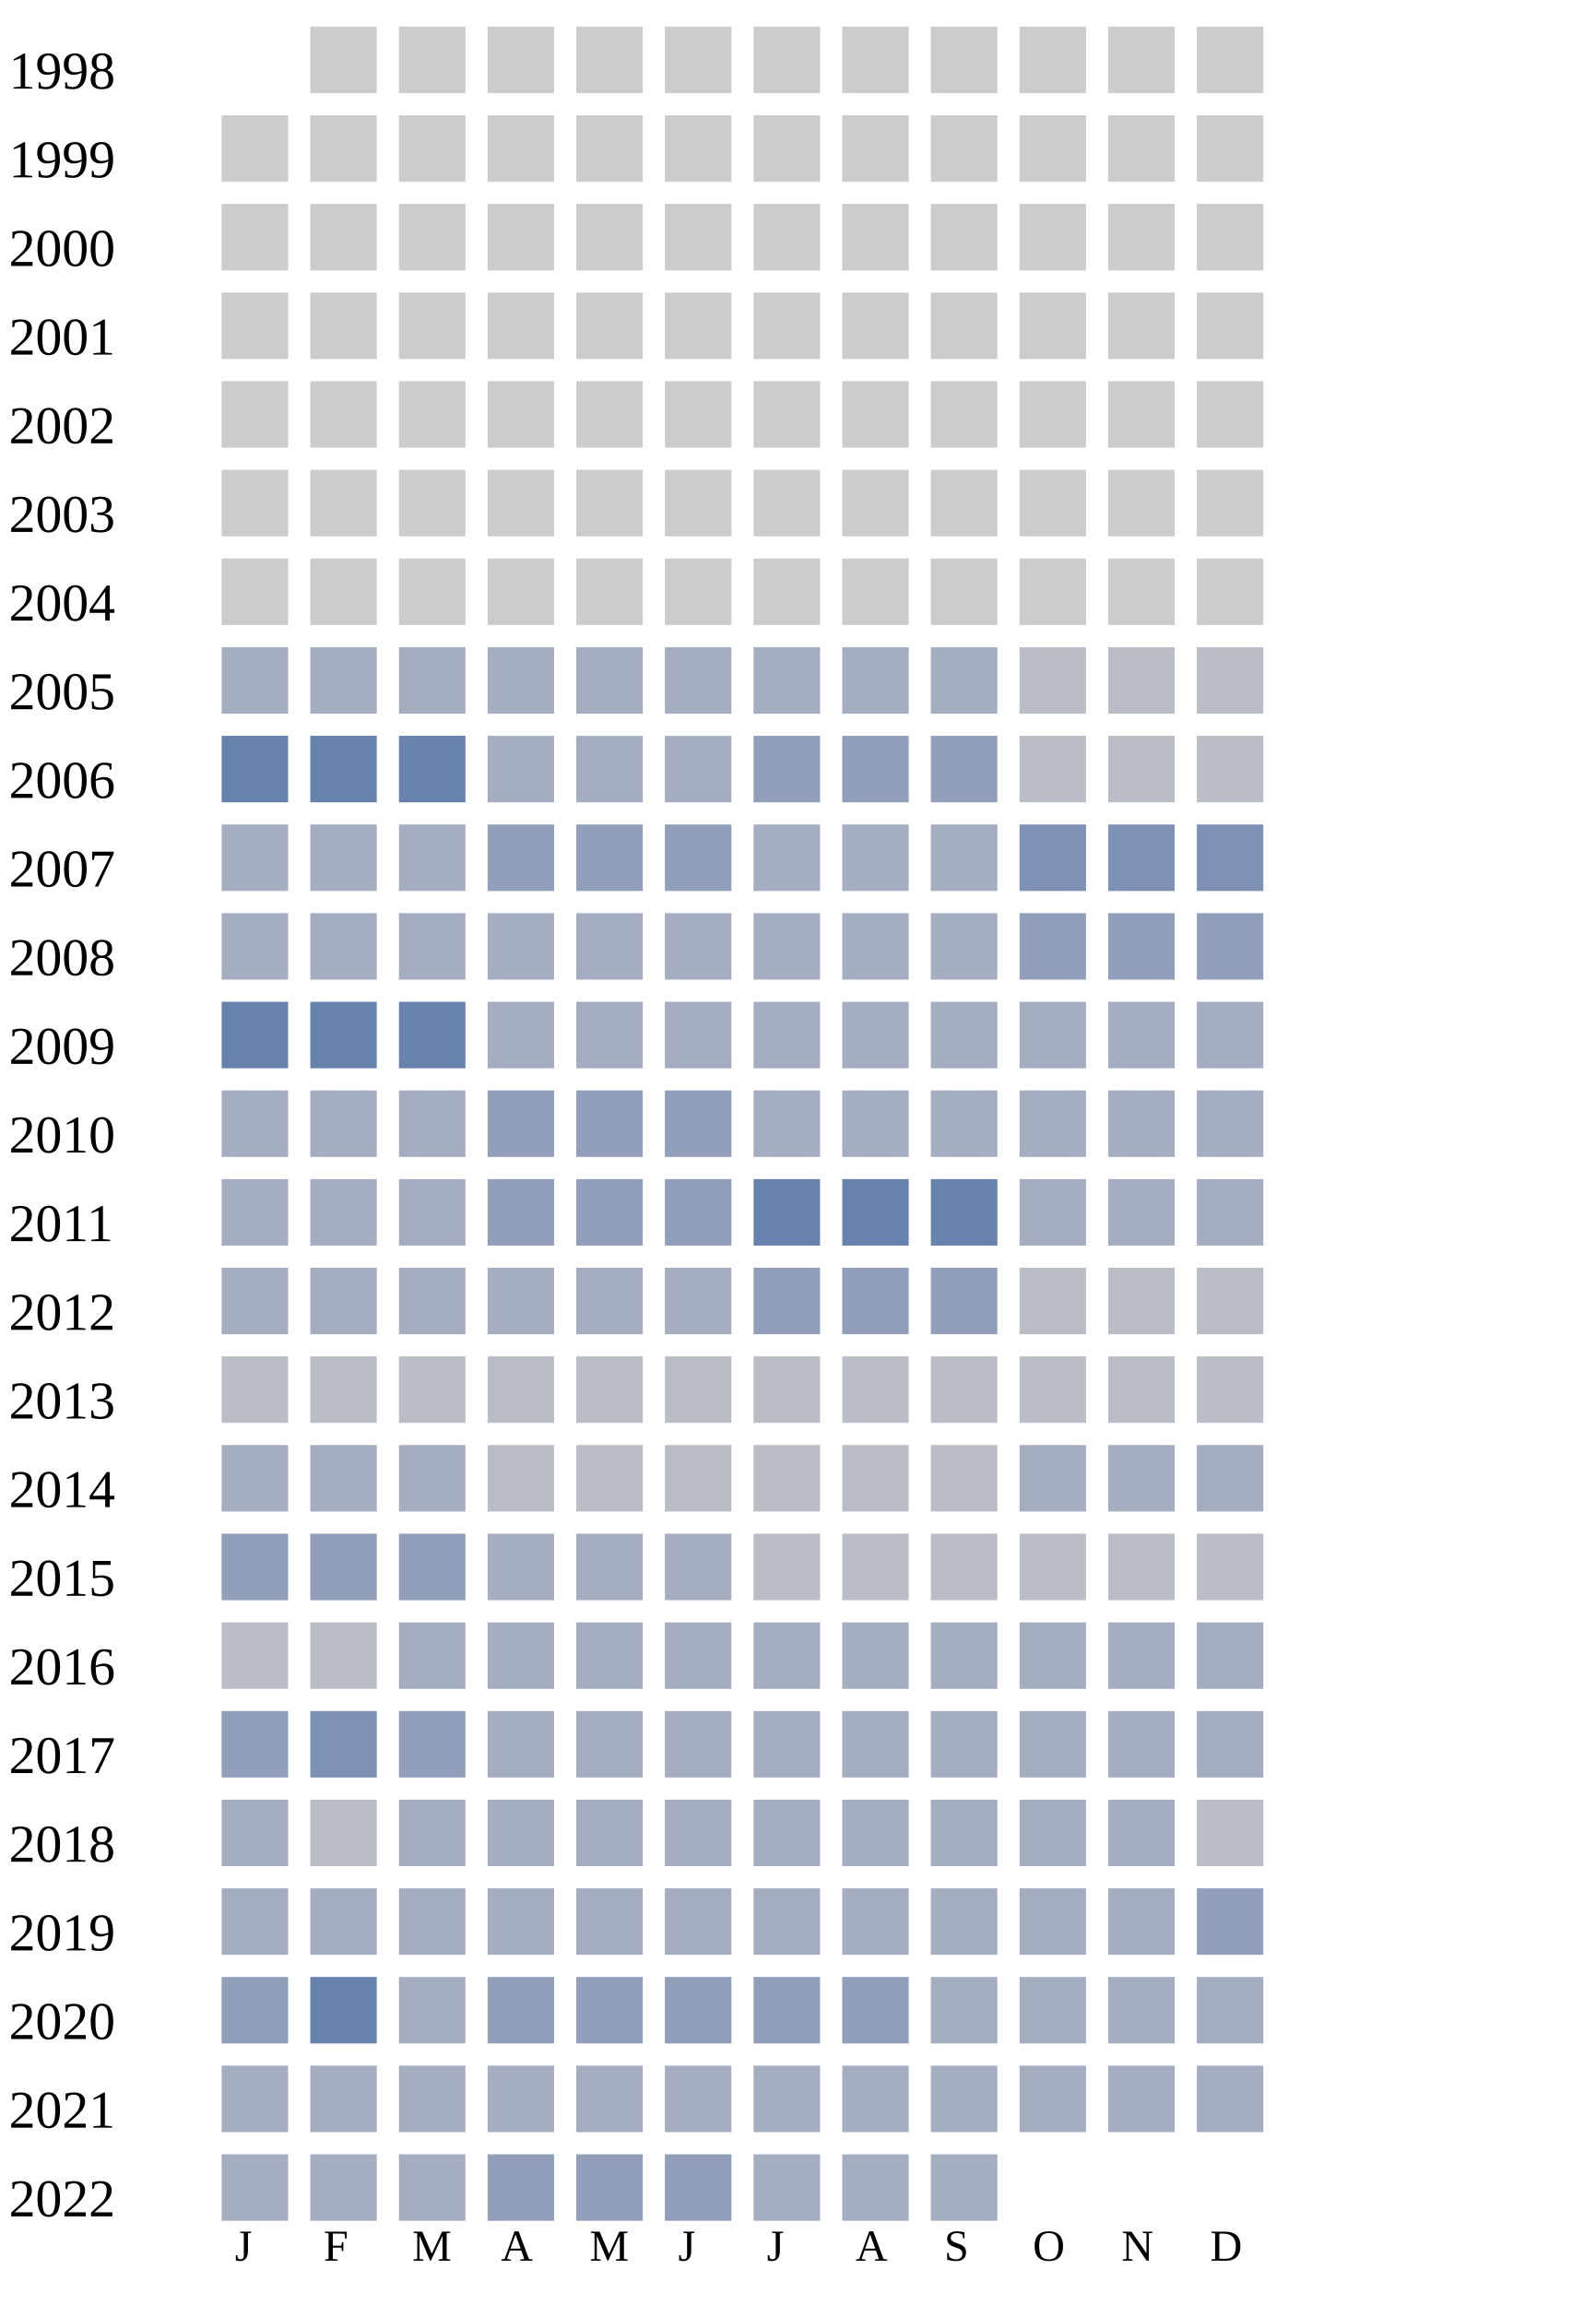
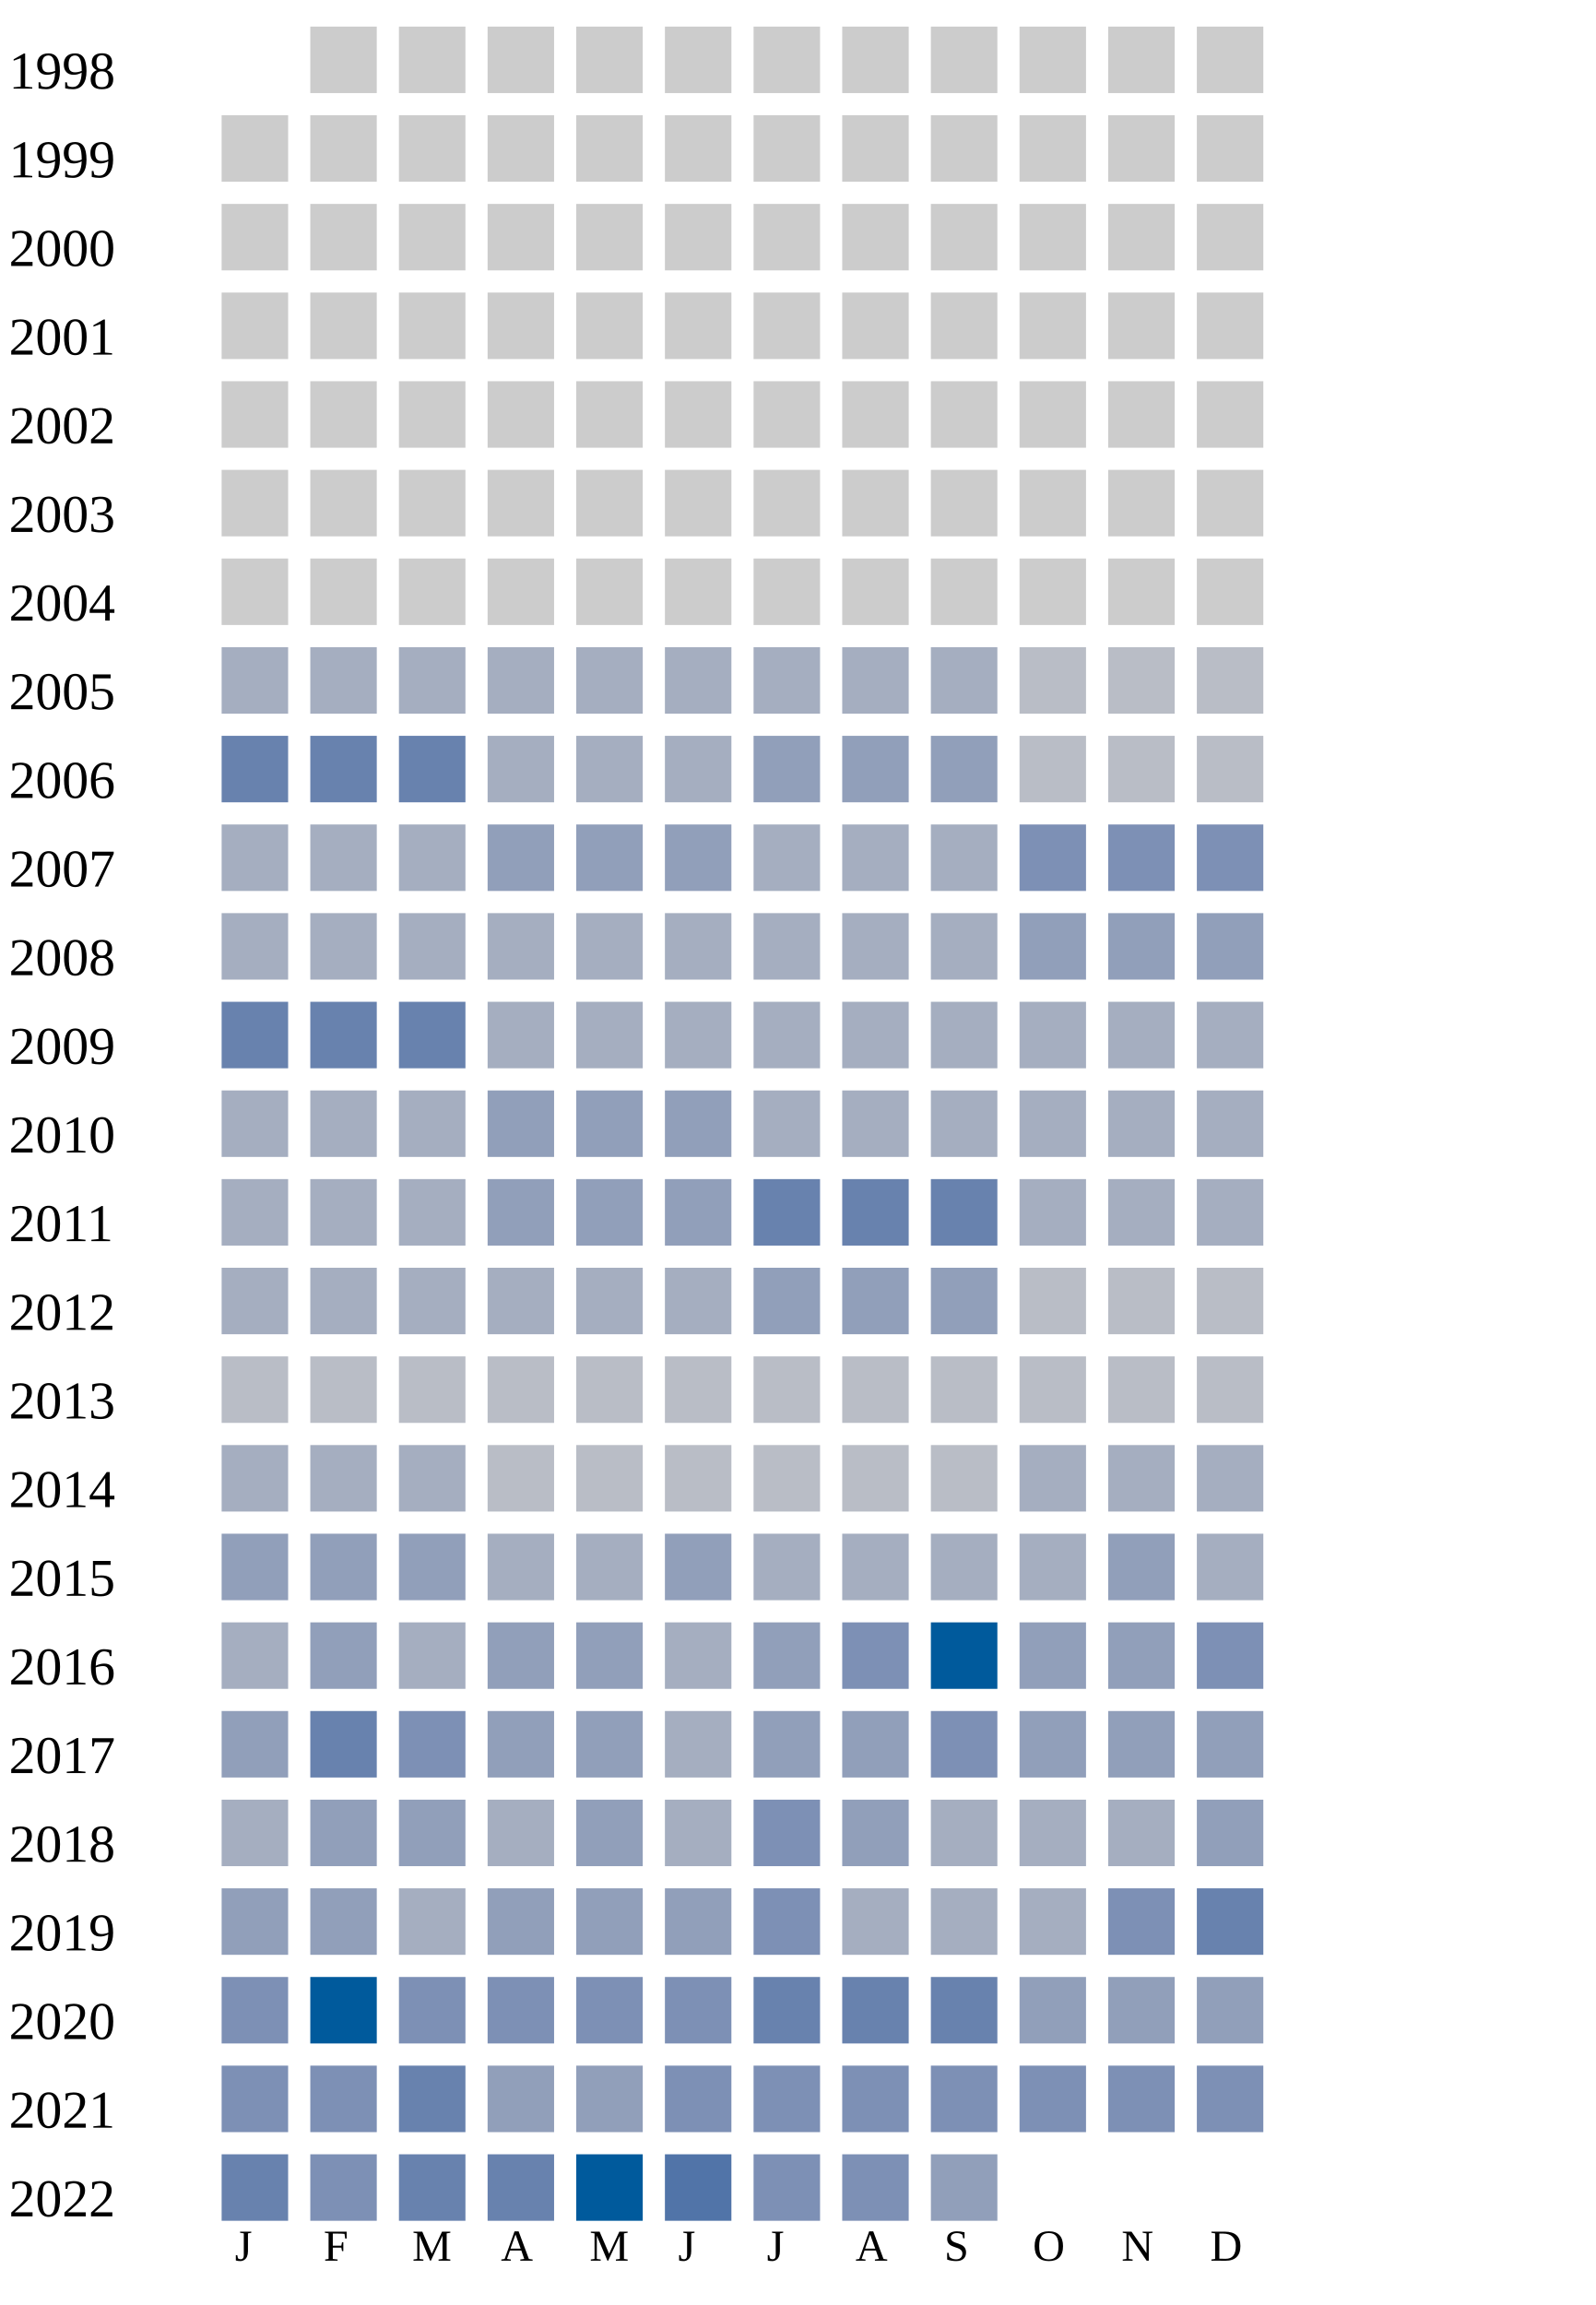
<svg xmlns="http://www.w3.org/2000/svg" width="360" height="520">
  <g transform="translate(0 0)">
    <text x="2" y="20">1998</text>
    <rect x="70" y="6" width="15" height="15" fill="#cccccc" />
    <rect x="90" y="6" width="15" height="15" fill="#cccccc" />
    <rect x="110" y="6" width="15" height="15" fill="#cccccc" />
    <rect x="130" y="6" width="15" height="15" fill="#cccccc" />
    <rect x="150" y="6" width="15" height="15" fill="#cccccc" />
    <rect x="170" y="6" width="15" height="15" fill="#cccccc" />
    <rect x="190" y="6" width="15" height="15" fill="#cccccc" />
    <rect x="210" y="6" width="15" height="15" fill="#cccccc" />
    <rect x="230" y="6" width="15" height="15" fill="#cccccc" />
    <rect x="250" y="6" width="15" height="15" fill="#cccccc" />
    <rect x="270" y="6" width="15" height="15" fill="#cccccc" />
  </g>
  <g transform="translate(0 20)">
    <text x="2" y="20">1999</text>
    <rect x="50" y="6" width="15" height="15" fill="#cccccc" />
    <rect x="70" y="6" width="15" height="15" fill="#cccccc" />
    <rect x="90" y="6" width="15" height="15" fill="#cccccc" />
    <rect x="110" y="6" width="15" height="15" fill="#cccccc" />
    <rect x="130" y="6" width="15" height="15" fill="#cccccc" />
    <rect x="150" y="6" width="15" height="15" fill="#cccccc" />
    <rect x="170" y="6" width="15" height="15" fill="#cccccc" />
    <rect x="190" y="6" width="15" height="15" fill="#cccccc" />
    <rect x="210" y="6" width="15" height="15" fill="#cccccc" />
    <rect x="230" y="6" width="15" height="15" fill="#cccccc" />
    <rect x="250" y="6" width="15" height="15" fill="#cccccc" />
    <rect x="270" y="6" width="15" height="15" fill="#cccccc" />
  </g>
  <g transform="translate(0 40)">
    <text x="2" y="20">2000</text>
    <rect x="50" y="6" width="15" height="15" fill="#cccccc" />
    <rect x="70" y="6" width="15" height="15" fill="#cccccc" />
    <rect x="90" y="6" width="15" height="15" fill="#cccccc" />
    <rect x="110" y="6" width="15" height="15" fill="#cccccc" />
    <rect x="130" y="6" width="15" height="15" fill="#cccccc" />
    <rect x="150" y="6" width="15" height="15" fill="#cccccc" />
    <rect x="170" y="6" width="15" height="15" fill="#cccccc" />
    <rect x="190" y="6" width="15" height="15" fill="#cccccc" />
    <rect x="210" y="6" width="15" height="15" fill="#cccccc" />
    <rect x="230" y="6" width="15" height="15" fill="#cccccc" />
    <rect x="250" y="6" width="15" height="15" fill="#cccccc" />
    <rect x="270" y="6" width="15" height="15" fill="#cccccc" />
  </g>
  <g transform="translate(0 60)">
    <text x="2" y="20">2001</text>
    <rect x="50" y="6" width="15" height="15" fill="#cccccc" />
    <rect x="70" y="6" width="15" height="15" fill="#cccccc" />
    <rect x="90" y="6" width="15" height="15" fill="#cccccc" />
    <rect x="110" y="6" width="15" height="15" fill="#cccccc" />
    <rect x="130" y="6" width="15" height="15" fill="#cccccc" />
    <rect x="150" y="6" width="15" height="15" fill="#cccccc" />
    <rect x="170" y="6" width="15" height="15" fill="#cccccc" />
    <rect x="190" y="6" width="15" height="15" fill="#cccccc" />
    <rect x="210" y="6" width="15" height="15" fill="#cccccc" />
    <rect x="230" y="6" width="15" height="15" fill="#cccccc" />
    <rect x="250" y="6" width="15" height="15" fill="#cccccc" />
    <rect x="270" y="6" width="15" height="15" fill="#cccccc" />
  </g>
  <g transform="translate(0 80)">
    <text x="2" y="20">2002</text>
    <rect x="50" y="6" width="15" height="15" fill="#cccccc" />
    <rect x="70" y="6" width="15" height="15" fill="#cccccc" />
    <rect x="90" y="6" width="15" height="15" fill="#cccccc" />
    <rect x="110" y="6" width="15" height="15" fill="#cccccc" />
    <rect x="130" y="6" width="15" height="15" fill="#cccccc" />
    <rect x="150" y="6" width="15" height="15" fill="#cccccc" />
    <rect x="170" y="6" width="15" height="15" fill="#cccccc" />
    <rect x="190" y="6" width="15" height="15" fill="#cccccc" />
    <rect x="210" y="6" width="15" height="15" fill="#cccccc" />
    <rect x="230" y="6" width="15" height="15" fill="#cccccc" />
    <rect x="250" y="6" width="15" height="15" fill="#cccccc" />
    <rect x="270" y="6" width="15" height="15" fill="#cccccc" />
  </g>
  <g transform="translate(0 100)">
    <text x="2" y="20">2003</text>
    <rect x="50" y="6" width="15" height="15" fill="#cccccc" />
    <rect x="70" y="6" width="15" height="15" fill="#cccccc" />
    <rect x="90" y="6" width="15" height="15" fill="#cccccc" />
    <rect x="110" y="6" width="15" height="15" fill="#cccccc" />
    <rect x="130" y="6" width="15" height="15" fill="#cccccc" />
    <rect x="150" y="6" width="15" height="15" fill="#cccccc" />
    <rect x="170" y="6" width="15" height="15" fill="#cccccc" />
    <rect x="190" y="6" width="15" height="15" fill="#cccccc" />
    <rect x="210" y="6" width="15" height="15" fill="#cccccc" />
    <rect x="230" y="6" width="15" height="15" fill="#cccccc" />
    <rect x="250" y="6" width="15" height="15" fill="#cccccc" />
    <rect x="270" y="6" width="15" height="15" fill="#cccccc" />
  </g>
  <g transform="translate(0 120)">
    <text x="2" y="20">2004</text>
    <rect x="50" y="6" width="15" height="15" fill="#cccccc" />
    <rect x="70" y="6" width="15" height="15" fill="#cccccc" />
    <rect x="90" y="6" width="15" height="15" fill="#cccccc" />
    <rect x="110" y="6" width="15" height="15" fill="#cccccc" />
    <rect x="130" y="6" width="15" height="15" fill="#cccccc" />
    <rect x="150" y="6" width="15" height="15" fill="#cccccc" />
    <rect x="170" y="6" width="15" height="15" fill="#cccccc" />
    <rect x="190" y="6" width="15" height="15" fill="#cccccc" />
    <rect x="210" y="6" width="15" height="15" fill="#cccccc" />
    <rect x="230" y="6" width="15" height="15" fill="#cccccc" />
    <rect x="250" y="6" width="15" height="15" fill="#cccccc" />
    <rect x="270" y="6" width="15" height="15" fill="#cccccc" />
  </g>
  <g transform="translate(0 140)">
    <text x="2" y="20">2005</text>
    <rect x="50" y="6" width="15" height="15" fill="#a5aec0" />
    <rect x="70" y="6" width="15" height="15" fill="#a5aec0" />
    <rect x="90" y="6" width="15" height="15" fill="#a5aec0" />
    <rect x="110" y="6" width="15" height="15" fill="#a5aec0" />
    <rect x="130" y="6" width="15" height="15" fill="#a5aec0" />
    <rect x="150" y="6" width="15" height="15" fill="#a5aec0" />
    <rect x="170" y="6" width="15" height="15" fill="#a5aec0" />
    <rect x="190" y="6" width="15" height="15" fill="#a5aec0" />
    <rect x="210" y="6" width="15" height="15" fill="#a5aec0" />
    <rect x="230" y="6" width="15" height="15" fill="#b9bdc6" />
    <rect x="250" y="6" width="15" height="15" fill="#b9bdc6" />
    <rect x="270" y="6" width="15" height="15" fill="#b9bdc6" />
  </g>
  <g transform="translate(0 160)">
    <text x="2" y="20">2006</text>
    <rect x="50" y="6" width="15" height="15" fill="#6882ae" />
    <rect x="70" y="6" width="15" height="15" fill="#6882ae" />
    <rect x="90" y="6" width="15" height="15" fill="#6882ae" />
    <rect x="110" y="6" width="15" height="15" fill="#a5aec0" />
    <rect x="130" y="6" width="15" height="15" fill="#a5aec0" />
    <rect x="150" y="6" width="15" height="15" fill="#a5aec0" />
    <rect x="170" y="6" width="15" height="15" fill="#919fba" />
    <rect x="190" y="6" width="15" height="15" fill="#919fba" />
    <rect x="210" y="6" width="15" height="15" fill="#919fba" />
    <rect x="230" y="6" width="15" height="15" fill="#b9bdc6" />
    <rect x="250" y="6" width="15" height="15" fill="#b9bdc6" />
    <rect x="270" y="6" width="15" height="15" fill="#b9bdc6" />
  </g>
  <g transform="translate(0 180)">
    <text x="2" y="20">2007</text>
    <rect x="50" y="6" width="15" height="15" fill="#a5aec0" />
    <rect x="70" y="6" width="15" height="15" fill="#a5aec0" />
    <rect x="90" y="6" width="15" height="15" fill="#a5aec0" />
    <rect x="110" y="6" width="15" height="15" fill="#919fba" />
    <rect x="130" y="6" width="15" height="15" fill="#919fba" />
    <rect x="150" y="6" width="15" height="15" fill="#919fba" />
    <rect x="170" y="6" width="15" height="15" fill="#a5aec0" />
    <rect x="190" y="6" width="15" height="15" fill="#a5aec0" />
    <rect x="210" y="6" width="15" height="15" fill="#a5aec0" />
    <rect x="230" y="6" width="15" height="15" fill="#7d90b5" />
    <rect x="250" y="6" width="15" height="15" fill="#7d90b5" />
    <rect x="270" y="6" width="15" height="15" fill="#7d90b5" />
  </g>
  <g transform="translate(0 200)">
    <text x="2" y="20">2008</text>
    <rect x="50" y="6" width="15" height="15" fill="#a5aec0" />
    <rect x="70" y="6" width="15" height="15" fill="#a5aec0" />
    <rect x="90" y="6" width="15" height="15" fill="#a5aec0" />
    <rect x="110" y="6" width="15" height="15" fill="#a5aec0" />
    <rect x="130" y="6" width="15" height="15" fill="#a5aec0" />
    <rect x="150" y="6" width="15" height="15" fill="#a5aec0" />
    <rect x="170" y="6" width="15" height="15" fill="#a5aec0" />
    <rect x="190" y="6" width="15" height="15" fill="#a5aec0" />
    <rect x="210" y="6" width="15" height="15" fill="#a5aec0" />
    <rect x="230" y="6" width="15" height="15" fill="#919fba" />
    <rect x="250" y="6" width="15" height="15" fill="#919fba" />
    <rect x="270" y="6" width="15" height="15" fill="#919fba" />
  </g>
  <g transform="translate(0 220)">
    <text x="2" y="20">2009</text>
    <rect x="50" y="6" width="15" height="15" fill="#6882ae" />
    <rect x="70" y="6" width="15" height="15" fill="#6882ae" />
    <rect x="90" y="6" width="15" height="15" fill="#6882ae" />
    <rect x="110" y="6" width="15" height="15" fill="#a5aec0" />
    <rect x="130" y="6" width="15" height="15" fill="#a5aec0" />
    <rect x="150" y="6" width="15" height="15" fill="#a5aec0" />
    <rect x="170" y="6" width="15" height="15" fill="#a5aec0" />
    <rect x="190" y="6" width="15" height="15" fill="#a5aec0" />
    <rect x="210" y="6" width="15" height="15" fill="#a5aec0" />
    <rect x="230" y="6" width="15" height="15" fill="#a5aec0" />
    <rect x="250" y="6" width="15" height="15" fill="#a5aec0" />
    <rect x="270" y="6" width="15" height="15" fill="#a5aec0" />
  </g>
  <g transform="translate(0 240)">
    <text x="2" y="20">2010</text>
    <rect x="50" y="6" width="15" height="15" fill="#a5aec0" />
    <rect x="70" y="6" width="15" height="15" fill="#a5aec0" />
    <rect x="90" y="6" width="15" height="15" fill="#a5aec0" />
    <rect x="110" y="6" width="15" height="15" fill="#919fba" />
    <rect x="130" y="6" width="15" height="15" fill="#919fba" />
    <rect x="150" y="6" width="15" height="15" fill="#919fba" />
    <rect x="170" y="6" width="15" height="15" fill="#a5aec0" />
    <rect x="190" y="6" width="15" height="15" fill="#a5aec0" />
    <rect x="210" y="6" width="15" height="15" fill="#a5aec0" />
    <rect x="230" y="6" width="15" height="15" fill="#a5aec0" />
    <rect x="250" y="6" width="15" height="15" fill="#a5aec0" />
    <rect x="270" y="6" width="15" height="15" fill="#a5aec0" />
  </g>
  <g transform="translate(0 260)">
    <text x="2" y="20">2011</text>
    <rect x="50" y="6" width="15" height="15" fill="#a5aec0" />
    <rect x="70" y="6" width="15" height="15" fill="#a5aec0" />
    <rect x="90" y="6" width="15" height="15" fill="#a5aec0" />
    <rect x="110" y="6" width="15" height="15" fill="#919fba" />
    <rect x="130" y="6" width="15" height="15" fill="#919fba" />
    <rect x="150" y="6" width="15" height="15" fill="#919fba" />
    <rect x="170" y="6" width="15" height="15" fill="#6882ae" />
    <rect x="190" y="6" width="15" height="15" fill="#6882ae" />
    <rect x="210" y="6" width="15" height="15" fill="#6882ae" />
    <rect x="230" y="6" width="15" height="15" fill="#a5aec0" />
    <rect x="250" y="6" width="15" height="15" fill="#a5aec0" />
    <rect x="270" y="6" width="15" height="15" fill="#a5aec0" />
  </g>
  <g transform="translate(0 280)">
    <text x="2" y="20">2012</text>
    <rect x="50" y="6" width="15" height="15" fill="#a5aec0" />
    <rect x="70" y="6" width="15" height="15" fill="#a5aec0" />
    <rect x="90" y="6" width="15" height="15" fill="#a5aec0" />
    <rect x="110" y="6" width="15" height="15" fill="#a5aec0" />
    <rect x="130" y="6" width="15" height="15" fill="#a5aec0" />
    <rect x="150" y="6" width="15" height="15" fill="#a5aec0" />
    <rect x="170" y="6" width="15" height="15" fill="#919fba" />
    <rect x="190" y="6" width="15" height="15" fill="#919fba" />
    <rect x="210" y="6" width="15" height="15" fill="#919fba" />
    <rect x="230" y="6" width="15" height="15" fill="#b9bdc6" />
    <rect x="250" y="6" width="15" height="15" fill="#b9bdc6" />
    <rect x="270" y="6" width="15" height="15" fill="#b9bdc6" />
  </g>
  <g transform="translate(0 300)">
    <text x="2" y="20">2013</text>
    <rect x="50" y="6" width="15" height="15" fill="#b9bdc6" />
    <rect x="70" y="6" width="15" height="15" fill="#b9bdc6" />
    <rect x="90" y="6" width="15" height="15" fill="#b9bdc6" />
    <rect x="110" y="6" width="15" height="15" fill="#b9bdc6" />
    <rect x="130" y="6" width="15" height="15" fill="#b9bdc6" />
    <rect x="150" y="6" width="15" height="15" fill="#b9bdc6" />
    <rect x="170" y="6" width="15" height="15" fill="#b9bdc6" />
    <rect x="190" y="6" width="15" height="15" fill="#b9bdc6" />
    <rect x="210" y="6" width="15" height="15" fill="#b9bdc6" />
    <rect x="230" y="6" width="15" height="15" fill="#b9bdc6" />
    <rect x="250" y="6" width="15" height="15" fill="#b9bdc6" />
    <rect x="270" y="6" width="15" height="15" fill="#b9bdc6" />
  </g>
  <g transform="translate(0 320)">
    <text x="2" y="20">2014</text>
    <rect x="50" y="6" width="15" height="15" fill="#a5aec0" />
    <rect x="70" y="6" width="15" height="15" fill="#a5aec0" />
    <rect x="90" y="6" width="15" height="15" fill="#a5aec0" />
    <rect x="110" y="6" width="15" height="15" fill="#b9bdc6" />
    <rect x="130" y="6" width="15" height="15" fill="#b9bdc6" />
    <rect x="150" y="6" width="15" height="15" fill="#b9bdc6" />
    <rect x="170" y="6" width="15" height="15" fill="#b9bdc6" />
    <rect x="190" y="6" width="15" height="15" fill="#b9bdc6" />
    <rect x="210" y="6" width="15" height="15" fill="#b9bdc6" />
    <rect x="230" y="6" width="15" height="15" fill="#a5aec0" />
    <rect x="250" y="6" width="15" height="15" fill="#a5aec0" />
    <rect x="270" y="6" width="15" height="15" fill="#a5aec0" />
  </g>
  <g transform="translate(0 340)">
    <text x="2" y="20">2015</text>
    <rect x="50" y="6" width="15" height="15" fill="#919fba" />
    <rect x="70" y="6" width="15" height="15" fill="#919fba" />
    <rect x="90" y="6" width="15" height="15" fill="#919fba" />
    <rect x="110" y="6" width="15" height="15" fill="#a5aec0" />
    <rect x="130" y="6" width="15" height="15" fill="#a5aec0" />
-     <rect x="150" y="6" width="15" height="15" fill="#a5aec0" />
-     <rect x="170" y="6" width="15" height="15" fill="#b9bdc6" />
-     <rect x="190" y="6" width="15" height="15" fill="#b9bdc6" />
-     <rect x="210" y="6" width="15" height="15" fill="#b9bdc6" />
-     <rect x="230" y="6" width="15" height="15" fill="#b9bdc6" />
-     <rect x="250" y="6" width="15" height="15" fill="#b9bdc6" />
-     <rect x="270" y="6" width="15" height="15" fill="#b9bdc6" />
+     <rect x="150" y="6" width="15" height="15" fill="#919fba" />
+     <rect x="170" y="6" width="15" height="15" fill="#a5aec0" />
+     <rect x="190" y="6" width="15" height="15" fill="#a5aec0" />
+     <rect x="210" y="6" width="15" height="15" fill="#a5aec0" />
+     <rect x="230" y="6" width="15" height="15" fill="#a5aec0" />
+     <rect x="250" y="6" width="15" height="15" fill="#919fba" />
+     <rect x="270" y="6" width="15" height="15" fill="#a5aec0" />
  </g>
  <g transform="translate(0 360)">
    <text x="2" y="20">2016</text>
-     <rect x="50" y="6" width="15" height="15" fill="#b9bdc6" />
-     <rect x="70" y="6" width="15" height="15" fill="#b9bdc6" />
-     <rect x="90" y="6" width="15" height="15" fill="#a5aec0" />
-     <rect x="110" y="6" width="15" height="15" fill="#a5aec0" />
-     <rect x="130" y="6" width="15" height="15" fill="#a5aec0" />
-     <rect x="150" y="6" width="15" height="15" fill="#a5aec0" />
-     <rect x="170" y="6" width="15" height="15" fill="#a5aec0" />
-     <rect x="190" y="6" width="15" height="15" fill="#a5aec0" />
-     <rect x="210" y="6" width="15" height="15" fill="#a5aec0" />
-     <rect x="230" y="6" width="15" height="15" fill="#a5aec0" />
-     <rect x="250" y="6" width="15" height="15" fill="#a5aec0" />
-     <rect x="270" y="6" width="15" height="15" fill="#a5aec0" />
+     <rect x="50" y="6" width="15" height="15" fill="#a5aec0" />
+     <rect x="70" y="6" width="15" height="15" fill="#919fba" />
+     <rect x="90" y="6" width="15" height="15" fill="#a5aec0" />
+     <rect x="110" y="6" width="15" height="15" fill="#919fba" />
+     <rect x="130" y="6" width="15" height="15" fill="#919fba" />
+     <rect x="150" y="6" width="15" height="15" fill="#a5aec0" />
+     <rect x="170" y="6" width="15" height="15" fill="#919fba" />
+     <rect x="190" y="6" width="15" height="15" fill="#7d90b5" />
+     <rect x="210" y="6" width="15" height="15" fill="#005a9c" />
+     <rect x="230" y="6" width="15" height="15" fill="#919fba" />
+     <rect x="250" y="6" width="15" height="15" fill="#919fba" />
+     <rect x="270" y="6" width="15" height="15" fill="#7d90b5" />
  </g>
  <g transform="translate(0 380)">
    <text x="2" y="20">2017</text>
    <rect x="50" y="6" width="15" height="15" fill="#919fba" />
-     <rect x="70" y="6" width="15" height="15" fill="#7d90b5" />
-     <rect x="90" y="6" width="15" height="15" fill="#919fba" />
-     <rect x="110" y="6" width="15" height="15" fill="#a5aec0" />
-     <rect x="130" y="6" width="15" height="15" fill="#a5aec0" />
-     <rect x="150" y="6" width="15" height="15" fill="#a5aec0" />
-     <rect x="170" y="6" width="15" height="15" fill="#a5aec0" />
-     <rect x="190" y="6" width="15" height="15" fill="#a5aec0" />
-     <rect x="210" y="6" width="15" height="15" fill="#a5aec0" />
-     <rect x="230" y="6" width="15" height="15" fill="#a5aec0" />
-     <rect x="250" y="6" width="15" height="15" fill="#a5aec0" />
-     <rect x="270" y="6" width="15" height="15" fill="#a5aec0" />
+     <rect x="70" y="6" width="15" height="15" fill="#6882ae" />
+     <rect x="90" y="6" width="15" height="15" fill="#7d90b5" />
+     <rect x="110" y="6" width="15" height="15" fill="#919fba" />
+     <rect x="130" y="6" width="15" height="15" fill="#919fba" />
+     <rect x="150" y="6" width="15" height="15" fill="#a5aec0" />
+     <rect x="170" y="6" width="15" height="15" fill="#919fba" />
+     <rect x="190" y="6" width="15" height="15" fill="#919fba" />
+     <rect x="210" y="6" width="15" height="15" fill="#7d90b5" />
+     <rect x="230" y="6" width="15" height="15" fill="#919fba" />
+     <rect x="250" y="6" width="15" height="15" fill="#919fba" />
+     <rect x="270" y="6" width="15" height="15" fill="#919fba" />
  </g>
  <g transform="translate(0 400)">
    <text x="2" y="20">2018</text>
    <rect x="50" y="6" width="15" height="15" fill="#a5aec0" />
-     <rect x="70" y="6" width="15" height="15" fill="#b9bdc6" />
-     <rect x="90" y="6" width="15" height="15" fill="#a5aec0" />
-     <rect x="110" y="6" width="15" height="15" fill="#a5aec0" />
-     <rect x="130" y="6" width="15" height="15" fill="#a5aec0" />
-     <rect x="150" y="6" width="15" height="15" fill="#a5aec0" />
-     <rect x="170" y="6" width="15" height="15" fill="#a5aec0" />
-     <rect x="190" y="6" width="15" height="15" fill="#a5aec0" />
-     <rect x="210" y="6" width="15" height="15" fill="#a5aec0" />
-     <rect x="230" y="6" width="15" height="15" fill="#a5aec0" />
-     <rect x="250" y="6" width="15" height="15" fill="#a5aec0" />
-     <rect x="270" y="6" width="15" height="15" fill="#b9bdc6" />
+     <rect x="70" y="6" width="15" height="15" fill="#919fba" />
+     <rect x="90" y="6" width="15" height="15" fill="#919fba" />
+     <rect x="110" y="6" width="15" height="15" fill="#a5aec0" />
+     <rect x="130" y="6" width="15" height="15" fill="#919fba" />
+     <rect x="150" y="6" width="15" height="15" fill="#a5aec0" />
+     <rect x="170" y="6" width="15" height="15" fill="#7d90b5" />
+     <rect x="190" y="6" width="15" height="15" fill="#919fba" />
+     <rect x="210" y="6" width="15" height="15" fill="#a5aec0" />
+     <rect x="230" y="6" width="15" height="15" fill="#a5aec0" />
+     <rect x="250" y="6" width="15" height="15" fill="#a5aec0" />
+     <rect x="270" y="6" width="15" height="15" fill="#919fba" />
  </g>
  <g transform="translate(0 420)">
    <text x="2" y="20">2019</text>
-     <rect x="50" y="6" width="15" height="15" fill="#a5aec0" />
-     <rect x="70" y="6" width="15" height="15" fill="#a5aec0" />
-     <rect x="90" y="6" width="15" height="15" fill="#a5aec0" />
-     <rect x="110" y="6" width="15" height="15" fill="#a5aec0" />
-     <rect x="130" y="6" width="15" height="15" fill="#a5aec0" />
-     <rect x="150" y="6" width="15" height="15" fill="#a5aec0" />
-     <rect x="170" y="6" width="15" height="15" fill="#a5aec0" />
-     <rect x="190" y="6" width="15" height="15" fill="#a5aec0" />
-     <rect x="210" y="6" width="15" height="15" fill="#a5aec0" />
-     <rect x="230" y="6" width="15" height="15" fill="#a5aec0" />
-     <rect x="250" y="6" width="15" height="15" fill="#a5aec0" />
-     <rect x="270" y="6" width="15" height="15" fill="#919fba" />
+     <rect x="50" y="6" width="15" height="15" fill="#919fba" />
+     <rect x="70" y="6" width="15" height="15" fill="#919fba" />
+     <rect x="90" y="6" width="15" height="15" fill="#a5aec0" />
+     <rect x="110" y="6" width="15" height="15" fill="#919fba" />
+     <rect x="130" y="6" width="15" height="15" fill="#919fba" />
+     <rect x="150" y="6" width="15" height="15" fill="#919fba" />
+     <rect x="170" y="6" width="15" height="15" fill="#7d90b5" />
+     <rect x="190" y="6" width="15" height="15" fill="#a5aec0" />
+     <rect x="210" y="6" width="15" height="15" fill="#a5aec0" />
+     <rect x="230" y="6" width="15" height="15" fill="#a5aec0" />
+     <rect x="250" y="6" width="15" height="15" fill="#7d90b5" />
+     <rect x="270" y="6" width="15" height="15" fill="#6882ae" />
  </g>
  <g transform="translate(0 440)">
    <text x="2" y="20">2020</text>
-     <rect x="50" y="6" width="15" height="15" fill="#919fba" />
-     <rect x="70" y="6" width="15" height="15" fill="#6882ae" />
-     <rect x="90" y="6" width="15" height="15" fill="#a5aec0" />
-     <rect x="110" y="6" width="15" height="15" fill="#919fba" />
-     <rect x="130" y="6" width="15" height="15" fill="#919fba" />
-     <rect x="150" y="6" width="15" height="15" fill="#919fba" />
-     <rect x="170" y="6" width="15" height="15" fill="#919fba" />
-     <rect x="190" y="6" width="15" height="15" fill="#919fba" />
-     <rect x="210" y="6" width="15" height="15" fill="#a5aec0" />
-     <rect x="230" y="6" width="15" height="15" fill="#a5aec0" />
-     <rect x="250" y="6" width="15" height="15" fill="#a5aec0" />
-     <rect x="270" y="6" width="15" height="15" fill="#a5aec0" />
+     <rect x="50" y="6" width="15" height="15" fill="#7d90b5" />
+     <rect x="70" y="6" width="15" height="15" fill="#005a9c" />
+     <rect x="90" y="6" width="15" height="15" fill="#7d90b5" />
+     <rect x="110" y="6" width="15" height="15" fill="#7d90b5" />
+     <rect x="130" y="6" width="15" height="15" fill="#7d90b5" />
+     <rect x="150" y="6" width="15" height="15" fill="#7d90b5" />
+     <rect x="170" y="6" width="15" height="15" fill="#6882ae" />
+     <rect x="190" y="6" width="15" height="15" fill="#6882ae" />
+     <rect x="210" y="6" width="15" height="15" fill="#6882ae" />
+     <rect x="230" y="6" width="15" height="15" fill="#919fba" />
+     <rect x="250" y="6" width="15" height="15" fill="#919fba" />
+     <rect x="270" y="6" width="15" height="15" fill="#919fba" />
  </g>
  <g transform="translate(0 460)">
    <text x="2" y="20">2021</text>
-     <rect x="50" y="6" width="15" height="15" fill="#a5aec0" />
-     <rect x="70" y="6" width="15" height="15" fill="#a5aec0" />
-     <rect x="90" y="6" width="15" height="15" fill="#a5aec0" />
-     <rect x="110" y="6" width="15" height="15" fill="#a5aec0" />
-     <rect x="130" y="6" width="15" height="15" fill="#a5aec0" />
-     <rect x="150" y="6" width="15" height="15" fill="#a5aec0" />
-     <rect x="170" y="6" width="15" height="15" fill="#a5aec0" />
-     <rect x="190" y="6" width="15" height="15" fill="#a5aec0" />
-     <rect x="210" y="6" width="15" height="15" fill="#a5aec0" />
-     <rect x="230" y="6" width="15" height="15" fill="#a5aec0" />
-     <rect x="250" y="6" width="15" height="15" fill="#a5aec0" />
-     <rect x="270" y="6" width="15" height="15" fill="#a5aec0" />
+     <rect x="50" y="6" width="15" height="15" fill="#7d90b5" />
+     <rect x="70" y="6" width="15" height="15" fill="#7d90b5" />
+     <rect x="90" y="6" width="15" height="15" fill="#6882ae" />
+     <rect x="110" y="6" width="15" height="15" fill="#919fba" />
+     <rect x="130" y="6" width="15" height="15" fill="#919fba" />
+     <rect x="150" y="6" width="15" height="15" fill="#7d90b5" />
+     <rect x="170" y="6" width="15" height="15" fill="#7d90b5" />
+     <rect x="190" y="6" width="15" height="15" fill="#7d90b5" />
+     <rect x="210" y="6" width="15" height="15" fill="#7d90b5" />
+     <rect x="230" y="6" width="15" height="15" fill="#7d90b5" />
+     <rect x="250" y="6" width="15" height="15" fill="#7d90b5" />
+     <rect x="270" y="6" width="15" height="15" fill="#7d90b5" />
  </g>
  <g transform="translate(0 480)">
    <text x="2" y="20">2022</text>
-     <rect x="50" y="6" width="15" height="15" fill="#a5aec0" />
-     <rect x="70" y="6" width="15" height="15" fill="#a5aec0" />
-     <rect x="90" y="6" width="15" height="15" fill="#a5aec0" />
-     <rect x="110" y="6" width="15" height="15" fill="#919fba" />
-     <rect x="130" y="6" width="15" height="15" fill="#919fba" />
-     <rect x="150" y="6" width="15" height="15" fill="#919fba" />
-     <rect x="170" y="6" width="15" height="15" fill="#a5aec0" />
-     <rect x="190" y="6" width="15" height="15" fill="#a5aec0" />
-     <rect x="210" y="6" width="15" height="15" fill="#a5aec0" />
+     <rect x="50" y="6" width="15" height="15" fill="#6882ae" />
+     <rect x="70" y="6" width="15" height="15" fill="#7d90b5" />
+     <rect x="90" y="6" width="15" height="15" fill="#6882ae" />
+     <rect x="110" y="6" width="15" height="15" fill="#6882ae" />
+     <rect x="130" y="6" width="15" height="15" fill="#005a9c" />
+     <rect x="150" y="6" width="15" height="15" fill="#5174a8" />
+     <rect x="170" y="6" width="15" height="15" fill="#7d90b5" />
+     <rect x="190" y="6" width="15" height="15" fill="#7d90b5" />
+     <rect x="210" y="6" width="15" height="15" fill="#919fba" />
  </g>
  <text style="font-size: 10px; text-align: center" x="53" y="510">J</text>
  <text style="font-size: 10px; text-align: center" x="73" y="510">F</text>
  <text style="font-size: 10px; text-align: center" x="93" y="510">M</text>
  <text style="font-size: 10px; text-align: center" x="113" y="510">A</text>
  <text style="font-size: 10px; text-align: center" x="133" y="510">M</text>
  <text style="font-size: 10px; text-align: center" x="153" y="510">J</text>
  <text style="font-size: 10px; text-align: center" x="173" y="510">J</text>
  <text style="font-size: 10px; text-align: center" x="193" y="510">A</text>
  <text style="font-size: 10px; text-align: center" x="213" y="510">S</text>
  <text style="font-size: 10px; text-align: center" x="233" y="510">O</text>
  <text style="font-size: 10px; text-align: center" x="253" y="510">N</text>
  <text style="font-size: 10px; text-align: center" x="273" y="510">D</text>
  <text style="font-size: 10px;" x="155" y="529">Less</text>
  <rect fill="#b9bdc6" width="10" height="10" x="180" y="520" />
  <rect fill="#919fba" width="10" height="10" x="195" y="520" />
  <rect fill="#6882ae" width="10" height="10" x="210" y="520" />
  <rect fill="#005a9c" width="10" height="10" x="225" y="520" />
  <text x="240" y="529" style="font-size: 10px;">More</text>
</svg>
